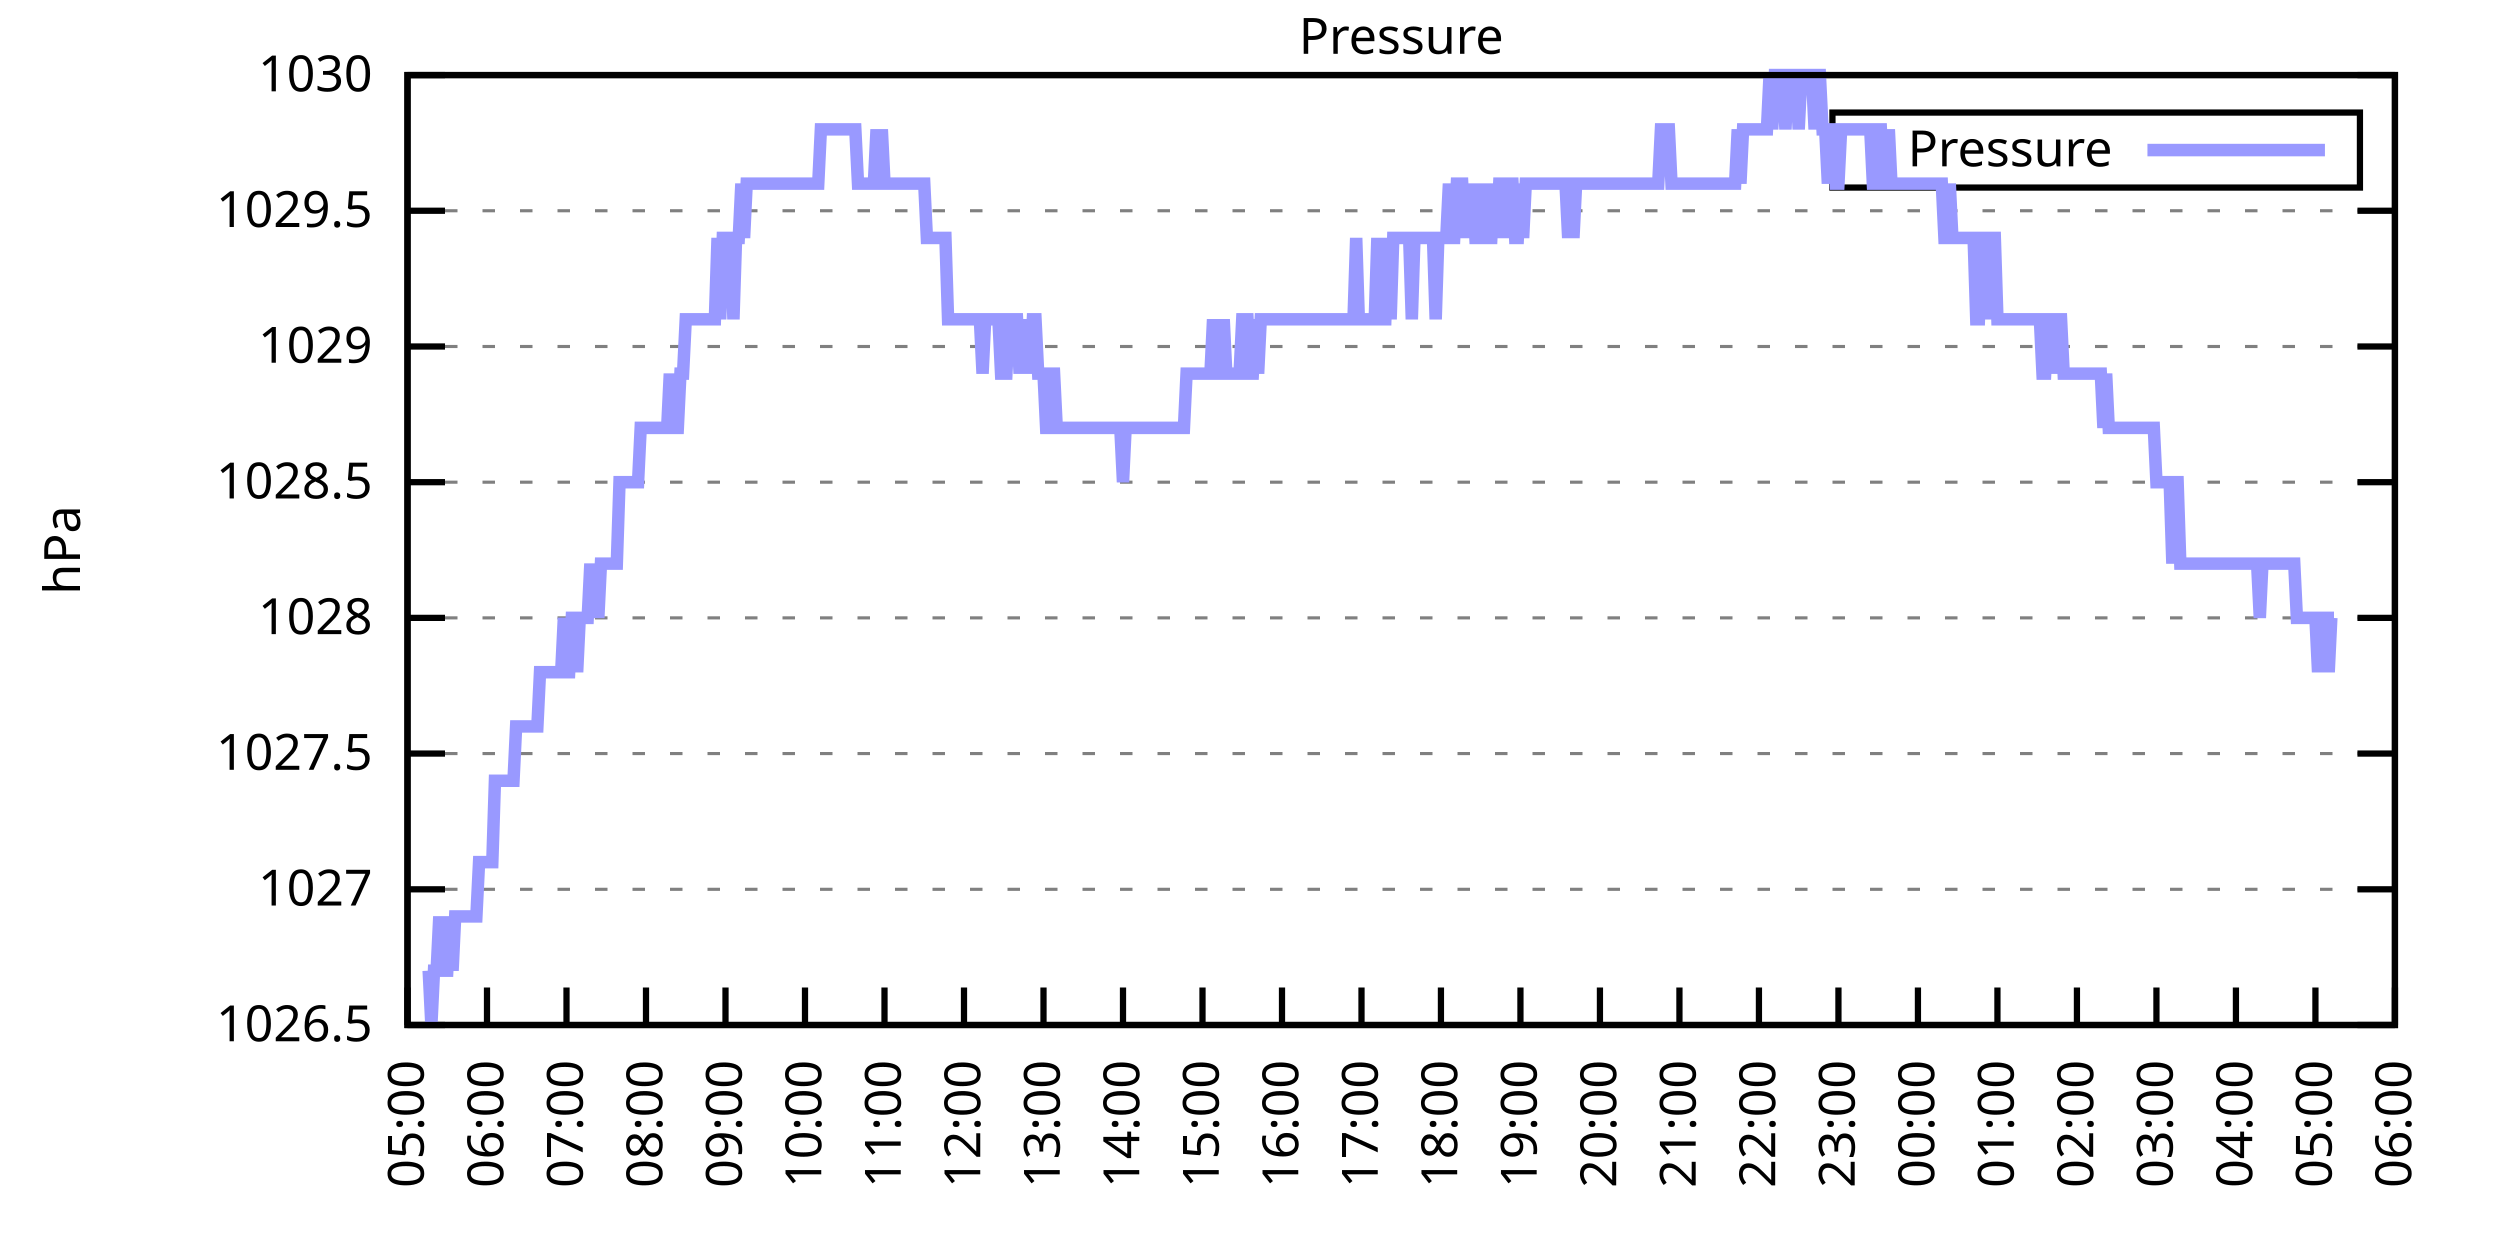
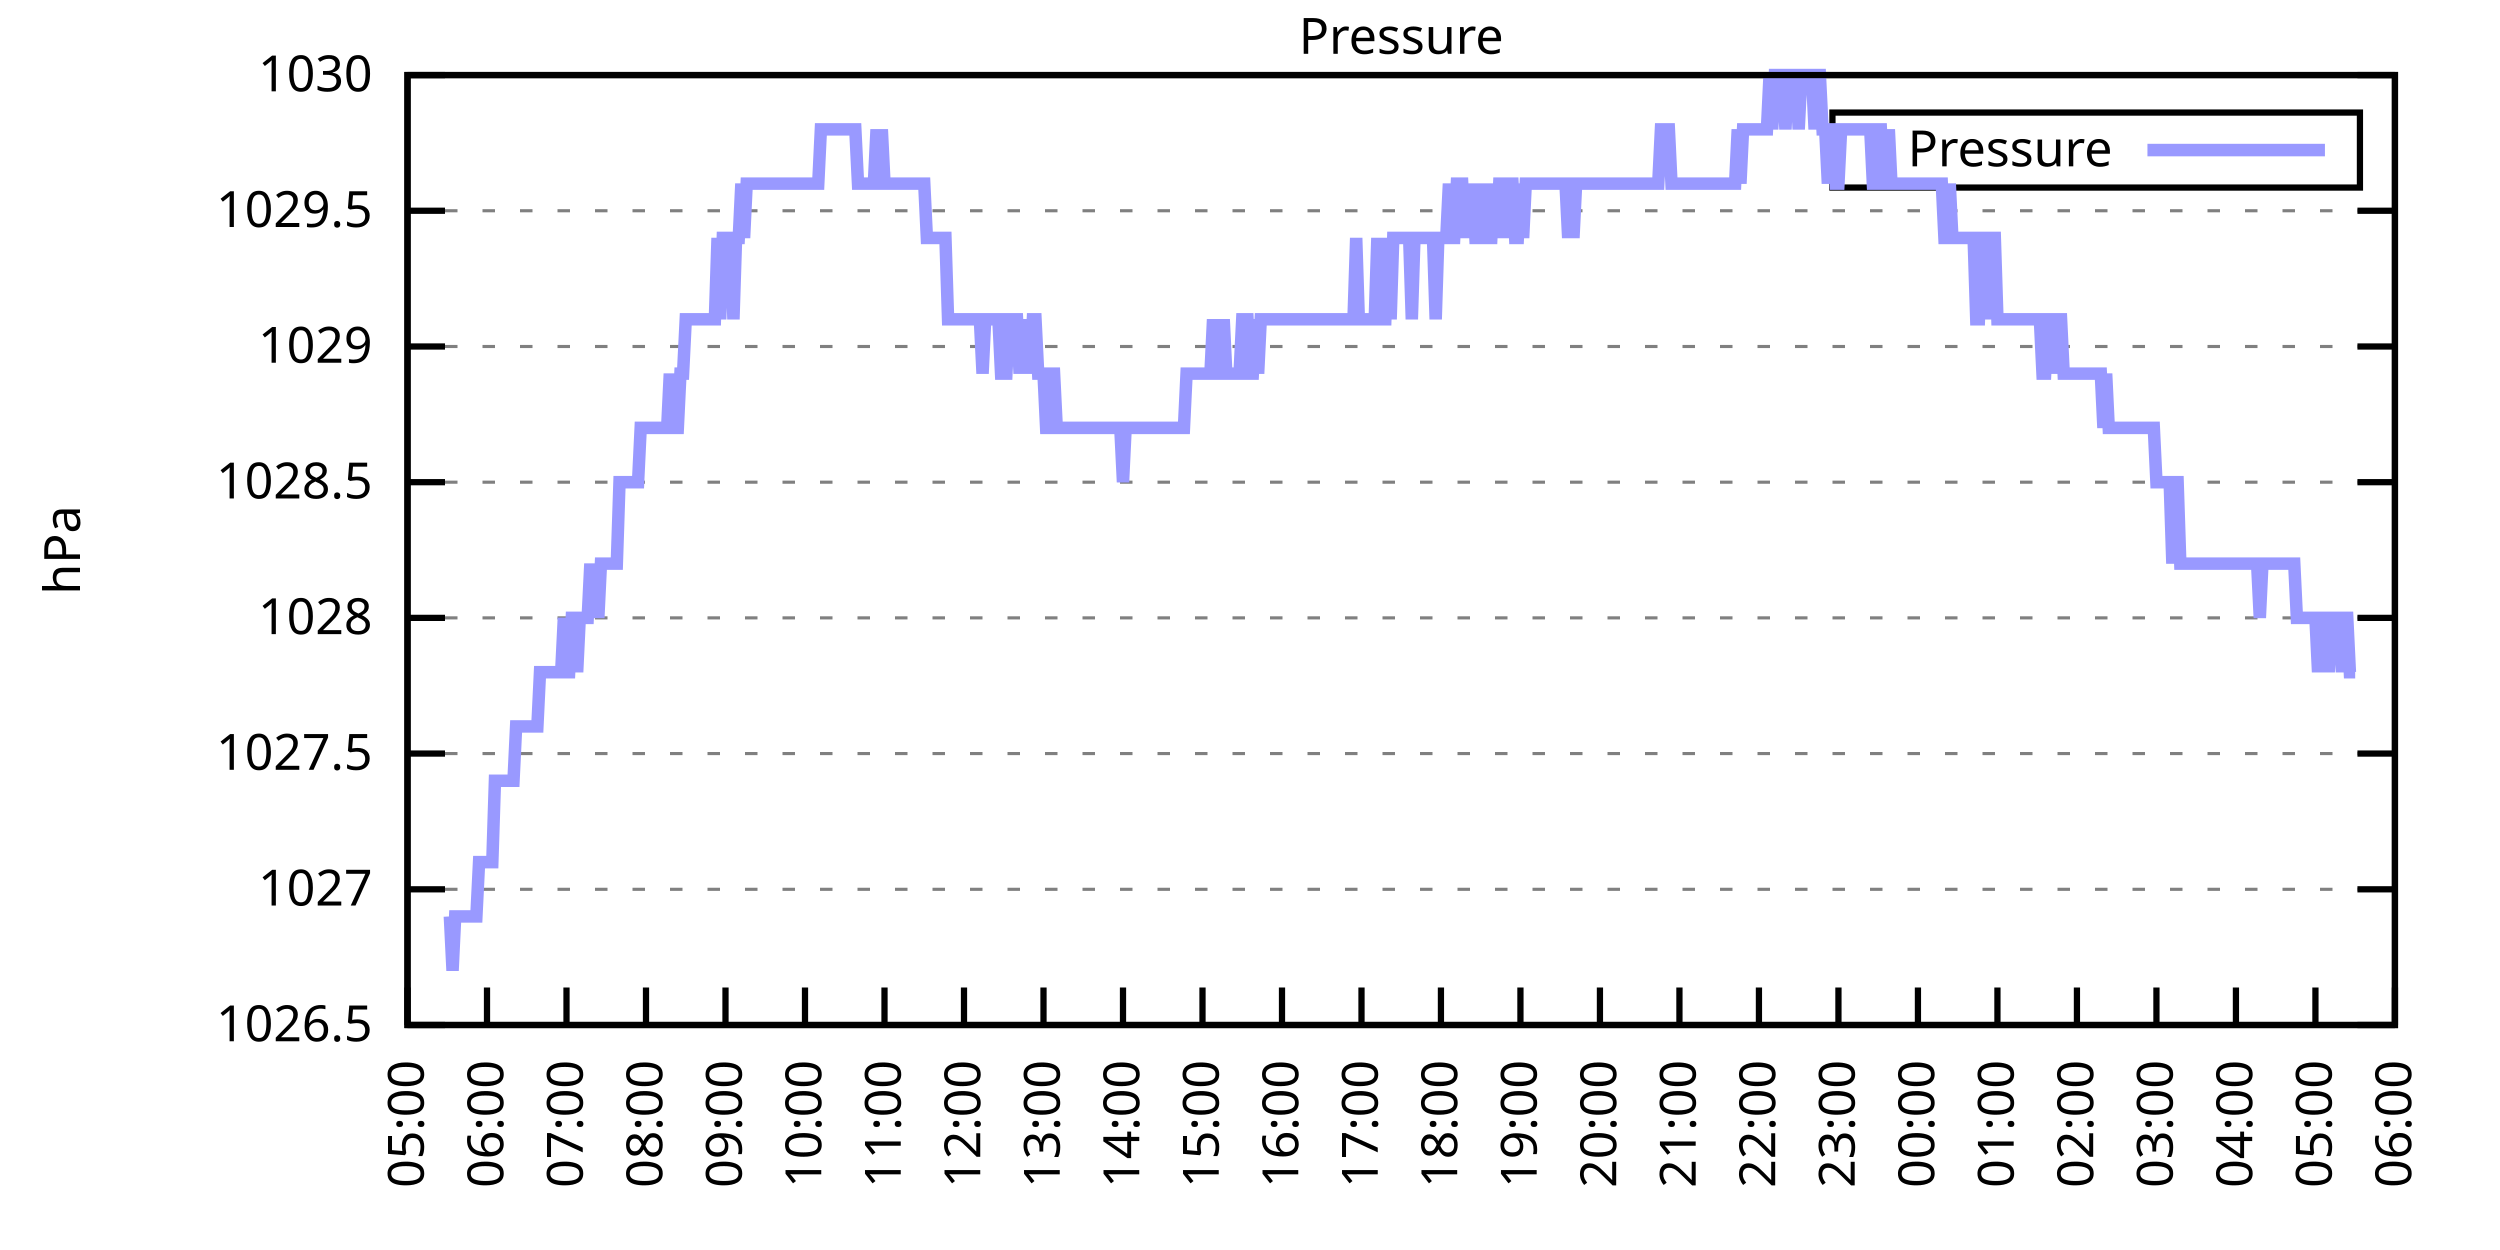
<svg xmlns="http://www.w3.org/2000/svg" xmlns:xlink="http://www.w3.org/1999/xlink" width="400" height="200" viewBox="0 0 400 200">
  <g id="gnuplot_canvas">
    <rect x="0" y="0" width="400" height="200" fill="none" />
    <defs>
      <circle id="gpDot" r="0.5" stroke-width="0.5" stroke="currentColor" />
      <path id="gpPt0" stroke-width="0.333" stroke="currentColor" d="M-1,0 h2 M0,-1 v2" />
      <path id="gpPt1" stroke-width="0.333" stroke="currentColor" d="M-1,-1 L1,1 M1,-1 L-1,1" />
      <path id="gpPt2" stroke-width="0.333" stroke="currentColor" d="M-1,0 L1,0 M0,-1 L0,1 M-1,-1 L1,1 M-1,1 L1,-1" />
      <rect id="gpPt3" stroke-width="0.333" stroke="currentColor" x="-1" y="-1" width="2" height="2" />
      <rect id="gpPt4" stroke-width="0.333" stroke="currentColor" fill="currentColor" x="-1" y="-1" width="2" height="2" />
      <circle id="gpPt5" stroke-width="0.333" stroke="currentColor" cx="0" cy="0" r="1" />
      <use xlink:href="#gpPt5" id="gpPt6" fill="currentColor" stroke="none" />
      <path id="gpPt7" stroke-width="0.333" stroke="currentColor" d="M0,-1.33 L-1.33,0.67 L1.33,0.67 z" />
      <use xlink:href="#gpPt7" id="gpPt8" fill="currentColor" stroke="none" />
      <use xlink:href="#gpPt7" id="gpPt9" stroke="currentColor" transform="rotate(180)" />
      <use xlink:href="#gpPt9" id="gpPt10" fill="currentColor" stroke="none" />
      <use xlink:href="#gpPt3" id="gpPt11" stroke="currentColor" transform="rotate(45)" />
      <use xlink:href="#gpPt11" id="gpPt12" fill="currentColor" stroke="none" />
      <path id="gpPt13" stroke-width="0.333" stroke="currentColor" d="M0,1.330 L1.265,0.411 L0.782,-1.067 L-0.782,-1.076 L-1.265,0.411 z" />
      <use xlink:href="#gpPt13" id="gpPt14" fill="currentColor" stroke="none" />
      <filter id="textbox" filterUnits="objectBoundingBox" x="0" y="0" height="1" width="1">
        <feFlood flood-color="white" flood-opacity="1" result="bgnd" />
        <feComposite in="SourceGraphic" in2="bgnd" operator="atop" />
      </filter>
      <filter id="greybox" filterUnits="objectBoundingBox" x="0" y="0" height="1" width="1">
        <feFlood flood-color="lightgrey" flood-opacity="1" result="grey" />
        <feComposite in="SourceGraphic" in2="grey" operator="atop" />
      </filter>
    </defs>
    <g fill="none" color="white" stroke="currentColor" stroke-width="1.00" stroke-linecap="butt" stroke-linejoin="miter">
</g>
    <g fill="none" color="black" stroke="currentColor" stroke-width="1.00" stroke-linecap="butt" stroke-linejoin="miter">
      <g stroke="none" shape-rendering="crispEdges">
        <polygon fill="rgb(255, 255, 255)" points="65.20,164.00 383.18,164.00 383.18,12.02 65.20,12.02 " />
      </g>
    </g>
    <g fill="none" color="black" stroke="currentColor" stroke-width="1.00" stroke-linecap="butt" stroke-linejoin="miter">
</g>
    <g fill="none" color="black" stroke="black" stroke-width="0.50" stroke-linecap="butt" stroke-linejoin="miter">
</g>
    <g fill="none" color="gray" stroke="currentColor" stroke-width="0.50" stroke-linecap="butt" stroke-linejoin="miter">
      <path stroke="gray" stroke-dasharray="2,4" class="gridline" d="M65.20,164.00 L383.19,164.00  " />
    </g>
    <g fill="none" color="gray" stroke="gray" stroke-width="1.00" stroke-linecap="butt" stroke-linejoin="miter">
</g>
    <g fill="none" color="black" stroke="currentColor" stroke-width="1.00" stroke-linecap="butt" stroke-linejoin="miter">
      <path stroke="black" d="M65.20,164.00 L71.20,164.00 M383.19,164.00 L377.19,164.00  " />
      <g transform="translate(59.60,166.60)" stroke="none" fill="black" font-family="Sans" font-size="8.00" text-anchor="end">
        <text>
          <tspan font-family="Sans"> 1026.5</tspan>
        </text>
      </g>
    </g>
    <g fill="none" color="black" stroke="currentColor" stroke-width="1.00" stroke-linecap="butt" stroke-linejoin="miter">
</g>
    <g fill="none" color="black" stroke="black" stroke-width="0.50" stroke-linecap="butt" stroke-linejoin="miter">
</g>
    <g fill="none" color="gray" stroke="currentColor" stroke-width="0.50" stroke-linecap="butt" stroke-linejoin="miter">
      <path stroke="gray" stroke-dasharray="2,4" class="gridline" d="M65.20,142.29 L383.19,142.29  " />
    </g>
    <g fill="none" color="gray" stroke="gray" stroke-width="1.00" stroke-linecap="butt" stroke-linejoin="miter">
</g>
    <g fill="none" color="black" stroke="currentColor" stroke-width="1.00" stroke-linecap="butt" stroke-linejoin="miter">
      <path stroke="black" d="M65.20,142.29 L71.20,142.29 M383.19,142.29 L377.19,142.29  " />
      <g transform="translate(59.60,144.89)" stroke="none" fill="black" font-family="Sans" font-size="8.00" text-anchor="end">
        <text>
          <tspan font-family="Sans"> 1027</tspan>
        </text>
      </g>
    </g>
    <g fill="none" color="black" stroke="currentColor" stroke-width="1.00" stroke-linecap="butt" stroke-linejoin="miter">
</g>
    <g fill="none" color="black" stroke="black" stroke-width="0.50" stroke-linecap="butt" stroke-linejoin="miter">
</g>
    <g fill="none" color="gray" stroke="currentColor" stroke-width="0.50" stroke-linecap="butt" stroke-linejoin="miter">
      <path stroke="gray" stroke-dasharray="2,4" class="gridline" d="M65.20,120.57 L383.19,120.57  " />
    </g>
    <g fill="none" color="gray" stroke="gray" stroke-width="1.00" stroke-linecap="butt" stroke-linejoin="miter">
</g>
    <g fill="none" color="black" stroke="currentColor" stroke-width="1.00" stroke-linecap="butt" stroke-linejoin="miter">
      <path stroke="black" d="M65.20,120.57 L71.20,120.57 M383.19,120.57 L377.19,120.57  " />
      <g transform="translate(59.60,123.17)" stroke="none" fill="black" font-family="Sans" font-size="8.00" text-anchor="end">
        <text>
          <tspan font-family="Sans"> 1027.5</tspan>
        </text>
      </g>
    </g>
    <g fill="none" color="black" stroke="currentColor" stroke-width="1.00" stroke-linecap="butt" stroke-linejoin="miter">
</g>
    <g fill="none" color="black" stroke="black" stroke-width="0.50" stroke-linecap="butt" stroke-linejoin="miter">
</g>
    <g fill="none" color="gray" stroke="currentColor" stroke-width="0.50" stroke-linecap="butt" stroke-linejoin="miter">
      <path stroke="gray" stroke-dasharray="2,4" class="gridline" d="M65.20,98.86 L383.19,98.86  " />
    </g>
    <g fill="none" color="gray" stroke="gray" stroke-width="1.00" stroke-linecap="butt" stroke-linejoin="miter">
</g>
    <g fill="none" color="black" stroke="currentColor" stroke-width="1.00" stroke-linecap="butt" stroke-linejoin="miter">
      <path stroke="black" d="M65.20,98.86 L71.20,98.86 M383.19,98.86 L377.19,98.86  " />
      <g transform="translate(59.60,101.46)" stroke="none" fill="black" font-family="Sans" font-size="8.00" text-anchor="end">
        <text>
          <tspan font-family="Sans"> 1028</tspan>
        </text>
      </g>
    </g>
    <g fill="none" color="black" stroke="currentColor" stroke-width="1.00" stroke-linecap="butt" stroke-linejoin="miter">
</g>
    <g fill="none" color="black" stroke="black" stroke-width="0.50" stroke-linecap="butt" stroke-linejoin="miter">
</g>
    <g fill="none" color="gray" stroke="currentColor" stroke-width="0.50" stroke-linecap="butt" stroke-linejoin="miter">
      <path stroke="gray" stroke-dasharray="2,4" class="gridline" d="M65.20,77.15 L383.19,77.15  " />
    </g>
    <g fill="none" color="gray" stroke="gray" stroke-width="1.00" stroke-linecap="butt" stroke-linejoin="miter">
</g>
    <g fill="none" color="black" stroke="currentColor" stroke-width="1.00" stroke-linecap="butt" stroke-linejoin="miter">
      <path stroke="black" d="M65.20,77.15 L71.20,77.15 M383.19,77.15 L377.19,77.15  " />
      <g transform="translate(59.60,79.75)" stroke="none" fill="black" font-family="Sans" font-size="8.00" text-anchor="end">
        <text>
          <tspan font-family="Sans"> 1028.5</tspan>
        </text>
      </g>
    </g>
    <g fill="none" color="black" stroke="currentColor" stroke-width="1.00" stroke-linecap="butt" stroke-linejoin="miter">
</g>
    <g fill="none" color="black" stroke="black" stroke-width="0.50" stroke-linecap="butt" stroke-linejoin="miter">
</g>
    <g fill="none" color="gray" stroke="currentColor" stroke-width="0.50" stroke-linecap="butt" stroke-linejoin="miter">
      <path stroke="gray" stroke-dasharray="2,4" class="gridline" d="M65.20,55.44 L383.19,55.44  " />
    </g>
    <g fill="none" color="gray" stroke="gray" stroke-width="1.00" stroke-linecap="butt" stroke-linejoin="miter">
</g>
    <g fill="none" color="black" stroke="currentColor" stroke-width="1.00" stroke-linecap="butt" stroke-linejoin="miter">
      <path stroke="black" d="M65.20,55.44 L71.20,55.44 M383.19,55.44 L377.19,55.44  " />
      <g transform="translate(59.60,58.04)" stroke="none" fill="black" font-family="Sans" font-size="8.00" text-anchor="end">
        <text>
          <tspan font-family="Sans"> 1029</tspan>
        </text>
      </g>
    </g>
    <g fill="none" color="black" stroke="currentColor" stroke-width="1.00" stroke-linecap="butt" stroke-linejoin="miter">
</g>
    <g fill="none" color="black" stroke="black" stroke-width="0.50" stroke-linecap="butt" stroke-linejoin="miter">
</g>
    <g fill="none" color="gray" stroke="currentColor" stroke-width="0.50" stroke-linecap="butt" stroke-linejoin="miter">
      <path stroke="gray" stroke-dasharray="2,4" class="gridline" d="M65.20,33.72 L383.19,33.72  " />
    </g>
    <g fill="none" color="gray" stroke="gray" stroke-width="1.00" stroke-linecap="butt" stroke-linejoin="miter">
</g>
    <g fill="none" color="black" stroke="currentColor" stroke-width="1.00" stroke-linecap="butt" stroke-linejoin="miter">
      <path stroke="black" d="M65.20,33.72 L71.20,33.72 M383.19,33.72 L377.19,33.72  " />
      <g transform="translate(59.60,36.32)" stroke="none" fill="black" font-family="Sans" font-size="8.00" text-anchor="end">
        <text>
          <tspan font-family="Sans"> 1029.5</tspan>
        </text>
      </g>
    </g>
    <g fill="none" color="black" stroke="currentColor" stroke-width="1.00" stroke-linecap="butt" stroke-linejoin="miter">
</g>
    <g fill="none" color="black" stroke="black" stroke-width="0.50" stroke-linecap="butt" stroke-linejoin="miter">
</g>
    <g fill="none" color="gray" stroke="currentColor" stroke-width="0.50" stroke-linecap="butt" stroke-linejoin="miter">
      <path stroke="gray" stroke-dasharray="2,4" class="gridline" d="M65.20,12.01 L383.19,12.01  " />
    </g>
    <g fill="none" color="gray" stroke="gray" stroke-width="1.00" stroke-linecap="butt" stroke-linejoin="miter">
</g>
    <g fill="none" color="black" stroke="currentColor" stroke-width="1.00" stroke-linecap="butt" stroke-linejoin="miter">
      <path stroke="black" d="M65.20,12.01 L71.20,12.01 M383.19,12.01 L377.19,12.01  " />
      <g transform="translate(59.60,14.61)" stroke="none" fill="black" font-family="Sans" font-size="8.00" text-anchor="end">
        <text>
          <tspan font-family="Sans"> 1030</tspan>
        </text>
      </g>
    </g>
    <g fill="none" color="black" stroke="currentColor" stroke-width="1.00" stroke-linecap="butt" stroke-linejoin="miter">
      <path stroke="black" d="M65.20,164.00 L65.20,158.00  " />
      <g transform="translate(67.80,169.60) rotate(270.00)" stroke="none" fill="black" font-family="Sans" font-size="8.00" text-anchor="end">
        <text>
          <tspan font-family="Sans">05:00</tspan>
        </text>
      </g>
    </g>
    <g fill="none" color="black" stroke="currentColor" stroke-width="1.00" stroke-linecap="butt" stroke-linejoin="miter">
      <path stroke="black" d="M77.92,164.00 L77.92,158.00  " />
      <g transform="translate(80.52,169.60) rotate(270.00)" stroke="none" fill="black" font-family="Sans" font-size="8.00" text-anchor="end">
        <text>
          <tspan font-family="Sans">06:00</tspan>
        </text>
      </g>
    </g>
    <g fill="none" color="black" stroke="currentColor" stroke-width="1.00" stroke-linecap="butt" stroke-linejoin="miter">
      <path stroke="black" d="M90.64,164.00 L90.64,158.00  " />
      <g transform="translate(93.24,169.60) rotate(270.00)" stroke="none" fill="black" font-family="Sans" font-size="8.00" text-anchor="end">
        <text>
          <tspan font-family="Sans">07:00</tspan>
        </text>
      </g>
    </g>
    <g fill="none" color="black" stroke="currentColor" stroke-width="1.00" stroke-linecap="butt" stroke-linejoin="miter">
      <path stroke="black" d="M103.36,164.00 L103.36,158.00  " />
      <g transform="translate(105.96,169.60) rotate(270.00)" stroke="none" fill="black" font-family="Sans" font-size="8.00" text-anchor="end">
        <text>
          <tspan font-family="Sans">08:00</tspan>
        </text>
      </g>
    </g>
    <g fill="none" color="black" stroke="currentColor" stroke-width="1.00" stroke-linecap="butt" stroke-linejoin="miter">
      <path stroke="black" d="M116.08,164.00 L116.08,158.00  " />
      <g transform="translate(118.68,169.60) rotate(270.00)" stroke="none" fill="black" font-family="Sans" font-size="8.00" text-anchor="end">
        <text>
          <tspan font-family="Sans">09:00</tspan>
        </text>
      </g>
    </g>
    <g fill="none" color="black" stroke="currentColor" stroke-width="1.00" stroke-linecap="butt" stroke-linejoin="miter">
      <path stroke="black" d="M128.80,164.00 L128.80,158.00  " />
      <g transform="translate(131.40,169.60) rotate(270.00)" stroke="none" fill="black" font-family="Sans" font-size="8.00" text-anchor="end">
        <text>
          <tspan font-family="Sans">10:00</tspan>
        </text>
      </g>
    </g>
    <g fill="none" color="black" stroke="currentColor" stroke-width="1.00" stroke-linecap="butt" stroke-linejoin="miter">
      <path stroke="black" d="M141.52,164.00 L141.52,158.00  " />
      <g transform="translate(144.12,169.60) rotate(270.00)" stroke="none" fill="black" font-family="Sans" font-size="8.00" text-anchor="end">
        <text>
          <tspan font-family="Sans">11:00</tspan>
        </text>
      </g>
    </g>
    <g fill="none" color="black" stroke="currentColor" stroke-width="1.00" stroke-linecap="butt" stroke-linejoin="miter">
      <path stroke="black" d="M154.24,164.00 L154.24,158.00  " />
      <g transform="translate(156.84,169.60) rotate(270.00)" stroke="none" fill="black" font-family="Sans" font-size="8.00" text-anchor="end">
        <text>
          <tspan font-family="Sans">12:00</tspan>
        </text>
      </g>
    </g>
    <g fill="none" color="black" stroke="currentColor" stroke-width="1.00" stroke-linecap="butt" stroke-linejoin="miter">
      <path stroke="black" d="M166.96,164.00 L166.96,158.00  " />
      <g transform="translate(169.56,169.60) rotate(270.00)" stroke="none" fill="black" font-family="Sans" font-size="8.00" text-anchor="end">
        <text>
          <tspan font-family="Sans">13:00</tspan>
        </text>
      </g>
    </g>
    <g fill="none" color="black" stroke="currentColor" stroke-width="1.00" stroke-linecap="butt" stroke-linejoin="miter">
      <path stroke="black" d="M179.68,164.00 L179.68,158.00  " />
      <g transform="translate(182.28,169.60) rotate(270.00)" stroke="none" fill="black" font-family="Sans" font-size="8.00" text-anchor="end">
        <text>
          <tspan font-family="Sans">14:00</tspan>
        </text>
      </g>
    </g>
    <g fill="none" color="black" stroke="currentColor" stroke-width="1.00" stroke-linecap="butt" stroke-linejoin="miter">
      <path stroke="black" d="M192.40,164.00 L192.40,158.00  " />
      <g transform="translate(195.00,169.60) rotate(270.00)" stroke="none" fill="black" font-family="Sans" font-size="8.00" text-anchor="end">
        <text>
          <tspan font-family="Sans">15:00</tspan>
        </text>
      </g>
    </g>
    <g fill="none" color="black" stroke="currentColor" stroke-width="1.00" stroke-linecap="butt" stroke-linejoin="miter">
      <path stroke="black" d="M205.12,164.00 L205.12,158.00  " />
      <g transform="translate(207.72,169.60) rotate(270.00)" stroke="none" fill="black" font-family="Sans" font-size="8.00" text-anchor="end">
        <text>
          <tspan font-family="Sans">16:00</tspan>
        </text>
      </g>
    </g>
    <g fill="none" color="black" stroke="currentColor" stroke-width="1.00" stroke-linecap="butt" stroke-linejoin="miter">
      <path stroke="black" d="M217.84,164.00 L217.84,158.00  " />
      <g transform="translate(220.44,169.60) rotate(270.00)" stroke="none" fill="black" font-family="Sans" font-size="8.00" text-anchor="end">
        <text>
          <tspan font-family="Sans">17:00</tspan>
        </text>
      </g>
    </g>
    <g fill="none" color="black" stroke="currentColor" stroke-width="1.00" stroke-linecap="butt" stroke-linejoin="miter">
      <path stroke="black" d="M230.55,164.00 L230.55,158.00  " />
      <g transform="translate(233.15,169.60) rotate(270.00)" stroke="none" fill="black" font-family="Sans" font-size="8.00" text-anchor="end">
        <text>
          <tspan font-family="Sans">18:00</tspan>
        </text>
      </g>
    </g>
    <g fill="none" color="black" stroke="currentColor" stroke-width="1.00" stroke-linecap="butt" stroke-linejoin="miter">
      <path stroke="black" d="M243.27,164.00 L243.27,158.00  " />
      <g transform="translate(245.87,169.60) rotate(270.00)" stroke="none" fill="black" font-family="Sans" font-size="8.00" text-anchor="end">
        <text>
          <tspan font-family="Sans">19:00</tspan>
        </text>
      </g>
    </g>
    <g fill="none" color="black" stroke="currentColor" stroke-width="1.00" stroke-linecap="butt" stroke-linejoin="miter">
      <path stroke="black" d="M255.99,164.00 L255.99,158.00  " />
      <g transform="translate(258.59,169.60) rotate(270.00)" stroke="none" fill="black" font-family="Sans" font-size="8.00" text-anchor="end">
        <text>
          <tspan font-family="Sans">20:00</tspan>
        </text>
      </g>
    </g>
    <g fill="none" color="black" stroke="currentColor" stroke-width="1.00" stroke-linecap="butt" stroke-linejoin="miter">
      <path stroke="black" d="M268.71,164.00 L268.71,158.00  " />
      <g transform="translate(271.31,169.60) rotate(270.00)" stroke="none" fill="black" font-family="Sans" font-size="8.00" text-anchor="end">
        <text>
          <tspan font-family="Sans">21:00</tspan>
        </text>
      </g>
    </g>
    <g fill="none" color="black" stroke="currentColor" stroke-width="1.00" stroke-linecap="butt" stroke-linejoin="miter">
      <path stroke="black" d="M281.43,164.00 L281.43,158.00  " />
      <g transform="translate(284.03,169.60) rotate(270.00)" stroke="none" fill="black" font-family="Sans" font-size="8.00" text-anchor="end">
        <text>
          <tspan font-family="Sans">22:00</tspan>
        </text>
      </g>
    </g>
    <g fill="none" color="black" stroke="currentColor" stroke-width="1.00" stroke-linecap="butt" stroke-linejoin="miter">
      <path stroke="black" d="M294.15,164.00 L294.15,158.00  " />
      <g transform="translate(296.75,169.60) rotate(270.00)" stroke="none" fill="black" font-family="Sans" font-size="8.00" text-anchor="end">
        <text>
          <tspan font-family="Sans">23:00</tspan>
        </text>
      </g>
    </g>
    <g fill="none" color="black" stroke="currentColor" stroke-width="1.00" stroke-linecap="butt" stroke-linejoin="miter">
      <path stroke="black" d="M306.87,164.00 L306.87,158.00  " />
      <g transform="translate(309.47,169.60) rotate(270.00)" stroke="none" fill="black" font-family="Sans" font-size="8.00" text-anchor="end">
        <text>
          <tspan font-family="Sans">00:00</tspan>
        </text>
      </g>
    </g>
    <g fill="none" color="black" stroke="currentColor" stroke-width="1.00" stroke-linecap="butt" stroke-linejoin="miter">
      <path stroke="black" d="M319.59,164.00 L319.59,158.00  " />
      <g transform="translate(322.19,169.60) rotate(270.00)" stroke="none" fill="black" font-family="Sans" font-size="8.00" text-anchor="end">
        <text>
          <tspan font-family="Sans">01:00</tspan>
        </text>
      </g>
    </g>
    <g fill="none" color="black" stroke="currentColor" stroke-width="1.00" stroke-linecap="butt" stroke-linejoin="miter">
      <path stroke="black" d="M332.31,164.00 L332.31,158.00  " />
      <g transform="translate(334.91,169.60) rotate(270.00)" stroke="none" fill="black" font-family="Sans" font-size="8.00" text-anchor="end">
        <text>
          <tspan font-family="Sans">02:00</tspan>
        </text>
      </g>
    </g>
    <g fill="none" color="black" stroke="currentColor" stroke-width="1.00" stroke-linecap="butt" stroke-linejoin="miter">
      <path stroke="black" d="M345.03,164.00 L345.03,158.00  " />
      <g transform="translate(347.63,169.60) rotate(270.00)" stroke="none" fill="black" font-family="Sans" font-size="8.00" text-anchor="end">
        <text>
          <tspan font-family="Sans">03:00</tspan>
        </text>
      </g>
    </g>
    <g fill="none" color="black" stroke="currentColor" stroke-width="1.00" stroke-linecap="butt" stroke-linejoin="miter">
      <path stroke="black" d="M357.75,164.00 L357.75,158.00  " />
      <g transform="translate(360.35,169.60) rotate(270.00)" stroke="none" fill="black" font-family="Sans" font-size="8.00" text-anchor="end">
        <text>
          <tspan font-family="Sans">04:00</tspan>
        </text>
      </g>
    </g>
    <g fill="none" color="black" stroke="currentColor" stroke-width="1.00" stroke-linecap="butt" stroke-linejoin="miter">
      <path stroke="black" d="M370.47,164.00 L370.47,158.00  " />
      <g transform="translate(373.07,169.60) rotate(270.00)" stroke="none" fill="black" font-family="Sans" font-size="8.00" text-anchor="end">
        <text>
          <tspan font-family="Sans">05:00</tspan>
        </text>
      </g>
    </g>
    <g fill="none" color="black" stroke="currentColor" stroke-width="1.00" stroke-linecap="butt" stroke-linejoin="miter">
      <path stroke="black" d="M383.19,164.00 L383.19,158.00  " />
      <g transform="translate(385.79,169.60) rotate(270.00)" stroke="none" fill="black" font-family="Sans" font-size="8.00" text-anchor="end">
        <text>
          <tspan font-family="Sans">06:00</tspan>
        </text>
      </g>
    </g>
    <g fill="none" color="black" stroke="currentColor" stroke-width="1.00" stroke-linecap="butt" stroke-linejoin="miter">
</g>
    <g fill="none" color="black" stroke="currentColor" stroke-width="1.00" stroke-linecap="butt" stroke-linejoin="miter">
      <path stroke="black" d="M65.20,12.01 L65.20,164.00 L383.19,164.00 L383.19,12.01 L65.20,12.01 Z  " />
    </g>
    <g fill="none" color="black" stroke="currentColor" stroke-width="1.00" stroke-linecap="butt" stroke-linejoin="miter">
</g>
    <g fill="none" color="black" stroke="currentColor" stroke-width="1.00" stroke-linecap="butt" stroke-linejoin="miter">
      <path stroke="black" d="M293.19,30.01 L293.19,18.01 L377.59,18.01 L377.59,30.01 L293.19,30.01 Z  " />
    </g>
    <g id="Pressure_plot_1">
      <g fill="none" color="white" stroke="black" stroke-width="2.00" stroke-linecap="butt" stroke-linejoin="miter">
</g>
      <g fill="none" color="black" stroke="currentColor" stroke-width="2.00" stroke-linecap="butt" stroke-linejoin="miter">
        <g transform="translate(337.99,26.61)" stroke="none" fill="black" font-family="Sans" font-size="8.00" text-anchor="end">
          <text>
            <tspan font-family="Sans">Pressure</tspan>
          </text>
        </g>
      </g>
      <g fill="none" color="black" stroke="currentColor" stroke-width="2.00" stroke-linecap="butt" stroke-linejoin="miter">
-         <path stroke="rgb(153, 153, 255)" d="M343.59,24.01 L371.99,24.01 M68.59,155.31 L69.02,164.00 L69.44,155.31 L69.86,155.31 L70.29,146.63 L70.71,155.31   L71.14,155.31 L71.56,155.31 L71.98,146.63 L72.41,155.31 L72.83,146.63 L73.26,146.63 L73.68,146.63 L74.10,146.63   L74.53,146.63 L74.95,146.63 L75.38,146.63 L75.80,146.63 L76.22,146.63 L76.65,137.94 L77.07,137.94 L77.50,137.94   L77.92,137.94 L78.34,137.94 L78.77,137.94 L79.19,124.92 L79.62,124.92 L80.04,124.92 L80.46,124.92 L80.89,124.92   L81.31,124.92 L81.74,124.92 L82.16,124.92 L82.58,116.23 L83.01,116.23 L83.43,116.23 L83.86,116.23 L84.28,116.23   L84.70,116.23 L85.13,116.23 L85.55,116.23 L85.98,116.23 L86.40,107.55 L86.82,107.55 L87.25,107.55 L87.67,107.55   L88.10,107.55 L88.52,107.55 L88.94,107.55 L89.37,107.55 L89.79,107.55 L90.22,98.86 L90.64,107.55 L91.06,107.55   L91.49,98.86 L91.91,98.86 L92.34,107.55 L92.76,98.86 L93.18,98.86 L93.61,98.86 L94.03,98.86 L94.46,90.18   L94.88,98.86 L95.30,90.18 L95.73,98.86 L96.15,90.18 L96.58,90.18 L97.00,90.18 L97.42,90.18 L97.85,90.18   L98.27,90.18 L98.69,90.18 L99.12,77.15 L99.54,77.15 L99.97,77.15 L100.39,77.15 L100.81,77.15 L101.24,77.15   L101.66,77.15 L102.09,77.15 L102.51,68.46 L102.93,68.46 L103.36,68.46 L103.78,68.46 L104.21,68.46 L104.63,68.46   L105.05,68.46 L105.48,68.46 L105.90,68.46 L106.33,68.46 L106.75,68.46 L107.17,59.78 L107.60,68.46 L108.02,68.46   L108.45,68.46 L108.87,59.78 L109.29,59.78 L109.72,51.09 L110.14,51.09 L110.57,51.09 L110.99,51.09 L111.41,51.09   L111.84,51.09 L112.26,51.09 L112.69,51.09 L113.11,51.09 L113.53,51.09 L113.96,51.09 L114.38,51.09 L114.81,38.07   L115.23,51.09 L115.65,38.07 L116.08,38.07 L116.50,38.07 L116.93,38.07 L117.35,51.09 L117.77,38.07 L118.20,38.07   L118.62,29.38 L119.05,38.07 L119.47,29.38 L119.89,29.38 L120.32,29.38 L120.74,29.38 L121.17,29.38 L121.59,29.38   L122.01,29.38 L122.44,29.38 L122.86,29.38 L123.29,29.38 L123.71,29.38 L124.13,29.38 L124.56,29.38 L124.98,29.38   L125.41,29.38 L125.83,29.38 L126.25,29.38 L126.68,29.38 L127.10,29.38 L127.53,29.38 L127.95,29.38 L128.37,29.38   L128.80,29.38 L129.22,29.38 L129.65,29.38 L130.07,29.38 L130.49,29.38 L130.92,29.38 L131.34,20.70 L131.77,20.70   L132.19,20.70 L132.61,20.70 L133.04,20.70 L133.46,20.70 L133.89,20.70 L134.31,20.70 L134.73,20.70 L135.16,20.70   L135.58,20.70 L136.01,20.70 L136.43,20.70 L136.85,20.70 L137.28,29.38 L137.70,29.38 L138.13,29.38 L138.55,29.38   L138.97,29.38 L139.40,29.38 L139.82,29.38 L140.25,20.70 L140.67,29.38 L141.09,20.70 L141.52,29.38 L141.94,29.38   L142.37,29.38 L142.79,29.38 L143.21,29.38 L143.64,29.38 L144.06,29.38 L144.49,29.38 L144.91,29.38 L145.33,29.38   L145.76,29.38 L146.18,29.38 L146.61,29.38 L147.03,29.38 L147.45,29.38 L147.88,29.38 L148.30,38.07 L148.73,38.07   L149.15,38.07 L149.57,38.07 L150.00,38.07 L150.42,38.07 L150.85,38.07 L151.27,38.07 L151.69,51.09 L152.12,51.09   L152.54,51.09 L152.97,51.09 L153.39,51.09 L153.81,51.09 L154.24,51.09 L154.66,51.09 L155.09,51.09 L155.51,51.09   L155.93,51.09 L156.36,51.09 L156.78,51.09 L157.21,59.78 L157.63,51.09 L158.05,51.09 L158.48,51.09 L158.90,51.09   L159.33,51.09 L159.75,51.09 L160.17,59.78 L160.60,59.78 L161.02,59.78 L161.44,51.09 L161.87,51.09 L162.29,51.09   L162.72,51.09 L163.14,59.78 L163.56,51.09 L163.99,59.78 L164.41,51.09 L164.84,59.78 L165.26,51.09 L165.68,51.09   L166.11,59.78 L166.53,59.78 L166.96,59.78 L167.38,68.46 L167.80,68.46 L168.23,59.78 L168.65,59.78 L169.08,68.46   L169.50,68.46 L169.92,68.46 L170.35,68.46 L170.77,68.46 L171.20,68.46 L171.62,68.46 L172.04,68.46 L172.47,68.46   L172.89,68.46 L173.32,68.46 L173.74,68.46 L174.16,68.46 L174.59,68.46 L175.01,68.46 L175.44,68.46 L175.86,68.46   L176.28,68.46 L176.71,68.46 L177.13,68.46 L177.56,68.46 L177.98,68.46 L178.40,68.46 L178.83,68.46 L179.25,68.46   L179.68,77.15 L180.10,68.46 L180.52,68.46 L180.95,68.46 L181.37,68.46 L181.80,68.46 L182.22,68.46 L182.64,68.46   L183.07,68.46 L183.49,68.46 L183.92,68.46 L184.34,68.46 L184.76,68.46 L185.19,68.46 L185.61,68.46 L186.04,68.46   L186.46,68.46 L186.88,68.46 L187.31,68.46 L187.73,68.46 L188.16,68.46 L188.58,68.46 L189.00,68.46 L189.43,68.46   L189.85,59.78 L190.28,59.78 L190.70,59.78 L191.12,59.78 L191.55,59.78 L191.97,59.78 L192.40,59.78 L192.82,59.78   L193.24,59.78 L193.67,59.78 L194.09,51.09 L194.52,59.78 L194.94,59.78 L195.36,59.78 L195.79,51.09 L196.21,59.78   L196.64,59.78 L197.06,59.78 L197.48,59.78 L197.91,59.78 L198.33,59.78 L198.76,51.09 L199.18,51.09 L199.60,51.09   L200.03,59.78 L200.45,59.78 L200.88,51.09 L201.30,59.78 L201.72,51.09 L202.15,51.09 L202.57,51.09 L203.00,51.09   L203.42,51.09 L203.84,51.09 L204.27,51.09 L204.69,51.09 L205.12,51.09 L205.54,51.09 L205.96,51.09 L206.39,51.09   L206.81,51.09 L207.24,51.09 L207.66,51.09 L208.08,51.09 L208.51,51.09 L208.93,51.09 L209.36,51.09 L209.78,51.09   L210.20,51.09 L210.63,51.09 L211.05,51.09 L211.48,51.09 L211.90,51.09 L212.32,51.09 L212.75,51.09 L213.17,51.09   L213.60,51.09 L214.02,51.09 L214.44,51.09 L214.87,51.09 L215.29,51.09 L215.72,51.09 L216.14,51.09 L216.56,51.09   L216.99,38.07 L217.41,51.09 L217.84,51.09 L218.26,51.09 L218.68,51.09 L219.11,51.09 L219.53,51.09 L219.96,51.09   L220.38,38.07 L220.80,51.09 L221.23,51.09 L221.65,51.09 L222.08,38.07 L222.50,51.09 L222.92,38.07 L223.35,38.07   L223.77,38.07 L224.20,38.07 L224.62,38.07 L225.04,38.07 L225.47,38.07 L225.89,51.09 L226.31,38.07 L226.74,38.07   L227.16,38.07 L227.59,38.07 L228.01,38.07 L228.43,38.07 L228.86,38.07 L229.28,38.07 L229.71,51.09 L230.13,38.07   L230.55,38.07 L230.98,38.07 L231.40,38.07 L231.83,29.38 L232.25,38.07 L232.67,38.07 L233.10,29.38 L233.52,29.38   L233.95,29.38 L234.37,38.07 L234.79,29.38 L235.22,38.07 L235.64,29.38 L236.07,38.07 L236.49,38.07 L236.91,29.38   L237.34,38.07 L237.76,29.38 L238.19,38.07 L238.61,38.07 L239.03,29.38 L239.46,38.07 L239.88,29.38 L240.31,29.38   L240.73,38.07 L241.15,29.38 L241.58,29.38 L242.00,29.38 L242.43,38.07 L242.85,38.07 L243.27,29.38 L243.70,38.07   L244.12,29.38 L244.55,29.38 L244.97,29.38 L245.39,29.38 L245.82,29.38 L246.24,29.38 L246.67,29.38 L247.09,29.38   L247.51,29.38 L247.94,29.38 L248.36,29.38 L248.79,29.38 L249.21,29.38 L249.63,29.38 L250.06,29.38 L250.48,29.38   L250.91,38.07 L251.33,29.38 L251.75,38.07 L252.18,29.38 L252.60,29.38 L253.03,29.38 L253.45,29.38 L253.87,29.38   L254.30,29.38 L254.72,29.38 L255.15,29.38 L255.57,29.38 L255.99,29.38 L256.42,29.38 L256.84,29.38 L257.27,29.38   L257.69,29.38 L258.11,29.38 L258.54,29.38 L258.96,29.38 L259.39,29.38 L259.81,29.38 L260.23,29.38 L260.66,29.38   L261.08,29.38 L261.51,29.38 L261.93,29.38 L262.35,29.38 L262.78,29.38 L263.20,29.38 L263.63,29.38 L264.05,29.38   L264.47,29.38 L264.90,29.38 L265.32,29.38 L265.75,20.70 L266.17,20.70 L266.59,20.70 L267.02,20.70 L267.44,29.38   L267.87,29.38 L268.29,29.38 L268.71,29.38 L269.14,29.38 L269.56,29.38 L269.99,29.38 L270.41,29.38 L270.83,29.38   L271.26,29.38 L271.68,29.38 L272.11,29.38 L272.53,29.38 L272.95,29.38 L273.38,29.38 L273.80,29.38 L274.23,29.38   L274.65,29.38 L275.07,29.38 L275.50,29.38 L275.92,29.38 L276.35,29.38 L276.77,29.38 L277.19,29.38 L277.62,29.38   L278.04,20.70 L278.47,29.38 L278.89,20.70 L279.31,20.70 L279.74,20.70 L280.16,20.70 L280.59,20.70 L281.01,20.70   L281.43,20.70 L281.86,20.70 L282.28,20.70 L282.71,20.70 L283.13,12.01 L283.55,20.70 L283.98,12.01 L284.40,12.01   L284.83,12.01 L285.25,12.01 L285.67,20.70 L286.10,12.01 L286.52,12.01 L286.95,12.01 L287.37,12.01 L287.79,20.70   L288.22,12.01 L288.64,12.01 L289.06,12.01 L289.49,12.01 L289.91,12.01 L290.34,20.70 L290.76,12.01 L291.18,12.01   L291.61,20.70 L292.03,20.70 L292.46,29.38 L292.88,20.70 L293.30,20.70 L293.73,29.38 L294.15,29.38 L294.58,20.70   L295.00,20.70 L295.42,20.70 L295.85,20.70 L296.27,20.70 L296.70,20.70 L297.12,20.70 L297.54,20.70 L297.97,20.70   L298.39,20.70 L298.82,20.70 L299.24,20.70 L299.66,29.38 L300.09,29.38 L300.51,20.70 L300.94,20.70 L301.36,29.38   L301.78,29.38 L302.21,20.70 L302.63,29.38 L303.06,29.38 L303.48,29.38 L303.90,29.38 L304.33,29.38 L304.75,29.38   L305.18,29.38 L305.60,29.38 L306.02,29.38 L306.45,29.38 L306.87,29.38 L307.30,29.38 L307.72,29.38 L308.14,29.38   L308.57,29.38 L308.99,29.38 L309.42,29.38 L309.84,29.38 L310.26,29.38 L310.69,29.38 L311.11,38.07 L311.54,38.07   L311.96,29.38 L312.38,38.07 L312.81,38.07 L313.23,38.07 L313.66,38.07 L314.08,38.07 L314.50,38.07 L314.93,38.07   L315.35,38.07 L315.78,38.07 L316.20,51.09 L316.62,51.09 L317.05,38.07 L317.47,38.07 L317.90,38.07 L318.32,51.09   L318.74,38.07 L319.17,38.07 L319.59,51.09 L320.02,51.09 L320.44,51.09 L320.86,51.09 L321.29,51.09 L321.71,51.09   L322.14,51.09 L322.56,51.09 L322.98,51.09 L323.41,51.09 L323.83,51.09 L324.26,51.09 L324.68,51.09 L325.10,51.09   L325.53,51.09 L325.95,51.09 L326.38,51.09 L326.80,59.78 L327.22,59.78 L327.65,51.09 L328.07,51.09 L328.50,51.09   L328.92,59.78 L329.34,51.09 L329.77,51.09 L330.19,59.78 L330.62,59.78 L331.04,59.78 L331.46,59.78 L331.89,59.78   L332.31,59.78 L332.74,59.78 L333.16,59.78 L333.58,59.78 L334.01,59.78 L334.43,59.78 L334.86,59.78 L335.28,59.78   L335.70,59.78 L336.13,59.78 L336.55,68.46 L336.98,59.78 L337.40,68.46 L337.82,68.46 L338.25,68.46 L338.67,68.46   L339.10,68.46 L339.52,68.46 L339.94,68.46 L340.37,68.46 L340.79,68.46 L341.22,68.46 L341.64,68.46 L342.06,68.46   L342.49,68.46 L342.91,68.46 L343.34,68.46 L343.76,68.46 L344.18,68.46 L344.61,68.46 L345.03,77.15 L345.46,77.15   L345.88,77.15 L346.30,77.15 L346.73,77.15 L347.15,77.15 L347.58,90.18 L348.00,77.15 L348.42,77.15 L348.85,90.18   L349.27,90.18 L349.70,90.18 L350.12,90.18 L350.54,90.18 L350.97,90.18 L351.39,90.18 L351.81,90.18 L352.24,90.18   L352.66,90.18 L353.09,90.18 L353.51,90.18 L353.93,90.18 L354.36,90.18 L354.78,90.18 L355.21,90.18 L355.63,90.18   L356.05,90.18 L356.48,90.18 L356.90,90.18 L357.33,90.18 L357.75,90.18 L358.17,90.18 L358.60,90.18 L359.02,90.18   L359.45,90.18 L359.87,90.18 L360.29,90.18 L360.72,90.18 L361.14,90.18 L361.57,98.86 L361.99,90.18 L362.41,90.18   L362.84,90.18 L363.26,90.18 L363.69,90.18 L364.11,90.18 L364.53,90.18 L364.96,90.18 L365.38,90.18 L365.81,90.18   L366.23,90.18 L366.65,90.18 L367.08,90.18 L367.50,98.86 L367.93,98.86 L368.35,98.86 L368.77,98.86 L369.20,98.86   L369.62,98.86 L370.05,98.86 L370.47,98.86 L370.89,107.55 L371.32,98.86 L371.74,98.86 L372.17,98.86 L372.59,107.55   L373.01,98.86 L373.44,98.86  " />
+         <path stroke="rgb(153, 153, 255)" d="M343.59,24.01 L371.99,24.01 M71.98,146.63 L72.41,155.31 L72.83,146.63 L73.26,146.63 L73.68,146.63 L74.10,146.63   L74.53,146.63 L74.95,146.63 L75.38,146.63 L75.80,146.63 L76.22,146.63 L76.65,137.94 L77.07,137.94 L77.50,137.94   L77.92,137.94 L78.34,137.94 L78.77,137.94 L79.19,124.92 L79.62,124.92 L80.04,124.92 L80.46,124.92 L80.89,124.92   L81.31,124.92 L81.74,124.92 L82.16,124.92 L82.58,116.23 L83.01,116.23 L83.43,116.23 L83.86,116.23 L84.28,116.23   L84.70,116.23 L85.13,116.23 L85.55,116.23 L85.98,116.23 L86.40,107.55 L86.82,107.55 L87.25,107.55 L87.67,107.55   L88.10,107.55 L88.52,107.55 L88.94,107.55 L89.37,107.55 L89.79,107.55 L90.22,98.86 L90.64,107.55 L91.06,107.55   L91.49,98.86 L91.91,98.86 L92.34,107.55 L92.76,98.86 L93.18,98.86 L93.61,98.86 L94.03,98.86 L94.46,90.18   L94.88,98.86 L95.30,90.18 L95.73,98.86 L96.15,90.18 L96.58,90.18 L97.00,90.18 L97.42,90.18 L97.85,90.18   L98.27,90.18 L98.69,90.18 L99.12,77.15 L99.54,77.15 L99.97,77.15 L100.39,77.15 L100.81,77.15 L101.24,77.15   L101.66,77.15 L102.09,77.15 L102.51,68.46 L102.93,68.46 L103.36,68.46 L103.78,68.46 L104.21,68.46 L104.63,68.46   L105.05,68.46 L105.48,68.46 L105.90,68.46 L106.33,68.46 L106.75,68.46 L107.17,59.78 L107.60,68.46 L108.02,68.46   L108.45,68.46 L108.87,59.78 L109.29,59.78 L109.72,51.09 L110.14,51.09 L110.57,51.09 L110.99,51.09 L111.41,51.09   L111.84,51.09 L112.26,51.09 L112.69,51.09 L113.11,51.09 L113.53,51.09 L113.96,51.09 L114.38,51.09 L114.81,38.07   L115.23,51.09 L115.65,38.07 L116.08,38.07 L116.50,38.07 L116.93,38.07 L117.35,51.09 L117.77,38.07 L118.20,38.07   L118.62,29.38 L119.05,38.07 L119.47,29.38 L119.89,29.38 L120.32,29.38 L120.74,29.38 L121.17,29.38 L121.59,29.38   L122.01,29.38 L122.44,29.38 L122.86,29.38 L123.29,29.38 L123.71,29.38 L124.13,29.38 L124.56,29.38 L124.98,29.38   L125.41,29.38 L125.83,29.38 L126.25,29.38 L126.68,29.38 L127.10,29.38 L127.53,29.38 L127.95,29.38 L128.37,29.38   L128.80,29.38 L129.22,29.38 L129.65,29.38 L130.07,29.38 L130.49,29.38 L130.92,29.38 L131.34,20.70 L131.77,20.70   L132.19,20.70 L132.61,20.70 L133.04,20.70 L133.46,20.70 L133.89,20.70 L134.31,20.70 L134.73,20.70 L135.16,20.70   L135.58,20.70 L136.01,20.70 L136.43,20.70 L136.85,20.70 L137.28,29.38 L137.70,29.38 L138.13,29.38 L138.55,29.38   L138.97,29.38 L139.40,29.38 L139.82,29.38 L140.25,20.70 L140.67,29.38 L141.09,20.70 L141.52,29.38 L141.94,29.38   L142.37,29.38 L142.79,29.38 L143.21,29.38 L143.64,29.38 L144.06,29.38 L144.49,29.38 L144.91,29.38 L145.33,29.38   L145.76,29.38 L146.18,29.38 L146.61,29.38 L147.03,29.38 L147.45,29.38 L147.88,29.38 L148.30,38.07 L148.73,38.07   L149.15,38.07 L149.57,38.07 L150.00,38.07 L150.42,38.07 L150.85,38.07 L151.27,38.07 L151.69,51.09 L152.12,51.09   L152.54,51.09 L152.97,51.09 L153.39,51.09 L153.81,51.09 L154.24,51.09 L154.66,51.09 L155.09,51.09 L155.51,51.09   L155.93,51.09 L156.36,51.09 L156.78,51.09 L157.21,59.78 L157.63,51.09 L158.05,51.09 L158.48,51.09 L158.90,51.09   L159.33,51.09 L159.75,51.09 L160.17,59.78 L160.60,59.78 L161.02,59.78 L161.44,51.09 L161.87,51.09 L162.29,51.09   L162.72,51.09 L163.14,59.78 L163.56,51.09 L163.99,59.78 L164.41,51.09 L164.84,59.78 L165.26,51.09 L165.68,51.09   L166.11,59.78 L166.53,59.78 L166.96,59.78 L167.38,68.46 L167.80,68.46 L168.23,59.78 L168.65,59.78 L169.08,68.46   L169.50,68.46 L169.92,68.46 L170.35,68.46 L170.77,68.46 L171.20,68.46 L171.62,68.46 L172.04,68.46 L172.47,68.46   L172.89,68.46 L173.32,68.46 L173.74,68.46 L174.16,68.46 L174.59,68.46 L175.01,68.46 L175.44,68.46 L175.86,68.46   L176.28,68.46 L176.71,68.46 L177.13,68.46 L177.56,68.46 L177.98,68.46 L178.40,68.46 L178.83,68.46 L179.25,68.46   L179.68,77.15 L180.10,68.46 L180.52,68.46 L180.95,68.46 L181.37,68.46 L181.80,68.46 L182.22,68.46 L182.64,68.46   L183.07,68.46 L183.49,68.46 L183.92,68.46 L184.34,68.46 L184.76,68.46 L185.19,68.46 L185.61,68.46 L186.04,68.46   L186.46,68.46 L186.88,68.46 L187.31,68.46 L187.73,68.46 L188.16,68.46 L188.58,68.46 L189.00,68.46 L189.43,68.46   L189.85,59.78 L190.28,59.78 L190.70,59.78 L191.12,59.78 L191.55,59.78 L191.97,59.78 L192.40,59.78 L192.82,59.78   L193.24,59.78 L193.67,59.78 L194.09,51.09 L194.52,59.78 L194.94,59.78 L195.36,59.78 L195.79,51.09 L196.21,59.78   L196.64,59.78 L197.06,59.78 L197.48,59.78 L197.91,59.78 L198.33,59.78 L198.76,51.09 L199.18,51.09 L199.60,51.09   L200.03,59.78 L200.45,59.78 L200.88,51.09 L201.30,59.78 L201.72,51.09 L202.15,51.09 L202.57,51.09 L203.00,51.09   L203.42,51.09 L203.84,51.09 L204.27,51.09 L204.69,51.09 L205.12,51.09 L205.54,51.09 L205.96,51.09 L206.39,51.09   L206.81,51.09 L207.24,51.09 L207.66,51.09 L208.08,51.09 L208.51,51.09 L208.93,51.09 L209.36,51.09 L209.78,51.09   L210.20,51.09 L210.63,51.09 L211.05,51.09 L211.48,51.09 L211.90,51.09 L212.32,51.09 L212.75,51.09 L213.17,51.09   L213.60,51.09 L214.02,51.09 L214.44,51.09 L214.87,51.09 L215.29,51.09 L215.72,51.09 L216.14,51.09 L216.56,51.09   L216.99,38.07 L217.41,51.09 L217.84,51.09 L218.26,51.09 L218.68,51.09 L219.11,51.09 L219.53,51.09 L219.96,51.09   L220.38,38.07 L220.80,51.09 L221.23,51.09 L221.65,51.09 L222.08,38.07 L222.50,51.09 L222.92,38.07 L223.35,38.07   L223.77,38.07 L224.20,38.07 L224.62,38.07 L225.04,38.07 L225.47,38.07 L225.89,51.09 L226.31,38.07 L226.74,38.07   L227.16,38.07 L227.59,38.07 L228.01,38.07 L228.43,38.07 L228.86,38.07 L229.28,38.07 L229.71,51.09 L230.13,38.07   L230.55,38.07 L230.98,38.07 L231.40,38.07 L231.83,29.38 L232.25,38.07 L232.67,38.07 L233.10,29.38 L233.52,29.38   L233.95,29.38 L234.37,38.07 L234.79,29.38 L235.22,38.07 L235.64,29.38 L236.07,38.07 L236.49,38.07 L236.91,29.38   L237.34,38.07 L237.76,29.38 L238.19,38.07 L238.61,38.07 L239.03,29.38 L239.46,38.07 L239.88,29.38 L240.31,29.38   L240.73,38.07 L241.15,29.38 L241.58,29.38 L242.00,29.38 L242.43,38.07 L242.85,38.07 L243.27,29.38 L243.70,38.07   L244.12,29.38 L244.55,29.38 L244.97,29.38 L245.39,29.38 L245.82,29.38 L246.24,29.38 L246.67,29.38 L247.09,29.38   L247.51,29.38 L247.94,29.38 L248.36,29.38 L248.79,29.38 L249.21,29.38 L249.63,29.38 L250.06,29.38 L250.48,29.38   L250.91,38.07 L251.33,29.38 L251.75,38.07 L252.18,29.38 L252.60,29.38 L253.03,29.38 L253.45,29.38 L253.87,29.38   L254.30,29.38 L254.72,29.38 L255.15,29.38 L255.57,29.38 L255.99,29.38 L256.42,29.38 L256.84,29.38 L257.27,29.38   L257.69,29.38 L258.11,29.38 L258.54,29.38 L258.96,29.38 L259.39,29.38 L259.81,29.38 L260.23,29.38 L260.66,29.38   L261.08,29.38 L261.51,29.38 L261.93,29.38 L262.35,29.38 L262.78,29.38 L263.20,29.38 L263.63,29.38 L264.05,29.38   L264.47,29.38 L264.90,29.38 L265.32,29.38 L265.75,20.70 L266.17,20.70 L266.59,20.70 L267.02,20.70 L267.44,29.38   L267.87,29.38 L268.29,29.38 L268.71,29.38 L269.14,29.38 L269.56,29.38 L269.99,29.38 L270.41,29.38 L270.83,29.38   L271.26,29.38 L271.68,29.38 L272.11,29.38 L272.53,29.38 L272.95,29.38 L273.38,29.38 L273.80,29.38 L274.23,29.38   L274.65,29.38 L275.07,29.38 L275.50,29.38 L275.92,29.38 L276.35,29.38 L276.77,29.38 L277.19,29.38 L277.62,29.38   L278.04,20.70 L278.47,29.38 L278.89,20.70 L279.31,20.70 L279.74,20.70 L280.16,20.70 L280.59,20.70 L281.01,20.70   L281.43,20.70 L281.86,20.70 L282.28,20.70 L282.71,20.70 L283.13,12.01 L283.55,20.70 L283.98,12.01 L284.40,12.01   L284.83,12.01 L285.25,12.01 L285.67,20.70 L286.10,12.01 L286.52,12.01 L286.95,12.01 L287.37,12.01 L287.79,20.70   L288.22,12.01 L288.64,12.01 L289.06,12.01 L289.49,12.01 L289.91,12.01 L290.34,20.70 L290.76,12.01 L291.18,12.01   L291.61,20.70 L292.03,20.70 L292.46,29.38 L292.88,20.70 L293.30,20.70 L293.73,29.38 L294.15,29.38 L294.58,20.70   L295.00,20.70 L295.42,20.70 L295.85,20.70 L296.27,20.70 L296.70,20.70 L297.12,20.70 L297.54,20.70 L297.97,20.70   L298.39,20.70 L298.82,20.70 L299.24,20.70 L299.66,29.38 L300.09,29.38 L300.51,20.70 L300.94,20.70 L301.36,29.38   L301.78,29.38 L302.21,20.70 L302.63,29.38 L303.06,29.38 L303.48,29.38 L303.90,29.38 L304.33,29.38 L304.75,29.38   L305.18,29.38 L305.60,29.38 L306.02,29.38 L306.45,29.38 L306.87,29.38 L307.30,29.38 L307.72,29.38 L308.14,29.38   L308.57,29.38 L308.99,29.38 L309.42,29.38 L309.84,29.38 L310.26,29.38 L310.69,29.38 L311.11,38.07 L311.54,38.07   L311.96,29.38 L312.38,38.07 L312.81,38.07 L313.23,38.07 L313.66,38.07 L314.08,38.07 L314.50,38.07 L314.93,38.07   L315.35,38.07 L315.78,38.07 L316.20,51.09 L316.62,51.09 L317.05,38.07 L317.47,38.07 L317.90,38.07 L318.32,51.09   L318.74,38.07 L319.17,38.07 L319.59,51.09 L320.02,51.09 L320.44,51.09 L320.86,51.09 L321.29,51.09 L321.71,51.09   L322.14,51.09 L322.56,51.09 L322.98,51.09 L323.41,51.09 L323.83,51.09 L324.26,51.09 L324.68,51.09 L325.10,51.09   L325.53,51.09 L325.95,51.09 L326.38,51.09 L326.80,59.78 L327.22,59.78 L327.65,51.09 L328.07,51.09 L328.50,51.09   L328.92,59.78 L329.34,51.09 L329.77,51.09 L330.19,59.78 L330.62,59.78 L331.04,59.78 L331.46,59.78 L331.89,59.78   L332.31,59.78 L332.74,59.78 L333.16,59.78 L333.58,59.78 L334.01,59.78 L334.43,59.78 L334.86,59.78 L335.28,59.78   L335.70,59.78 L336.13,59.78 L336.55,68.46 L336.98,59.78 L337.40,68.46 L337.82,68.46 L338.25,68.46 L338.67,68.46   L339.10,68.46 L339.52,68.46 L339.94,68.46 L340.37,68.46 L340.79,68.46 L341.22,68.46 L341.64,68.46 L342.06,68.46   L342.49,68.46 L342.91,68.46 L343.34,68.46 L343.76,68.46 L344.18,68.46 L344.61,68.46 L345.03,77.15 L345.46,77.15   L345.88,77.15 L346.30,77.15 L346.73,77.15 L347.15,77.15 L347.58,90.18 L348.00,77.15 L348.42,77.15 L348.85,90.18   L349.27,90.18 L349.70,90.18 L350.12,90.18 L350.54,90.18 L350.97,90.18 L351.39,90.18 L351.81,90.18 L352.24,90.18   L352.66,90.18 L353.09,90.18 L353.51,90.18 L353.93,90.18 L354.36,90.18 L354.78,90.18 L355.21,90.18 L355.63,90.18   L356.05,90.18 L356.48,90.18 L356.90,90.18 L357.33,90.18 L357.75,90.18 L358.17,90.18 L358.60,90.18 L359.02,90.18   L359.45,90.18 L359.87,90.18 L360.29,90.18 L360.72,90.18 L361.14,90.18 L361.57,98.86 L361.99,90.18 L362.41,90.18   L362.84,90.18 L363.26,90.18 L363.69,90.18 L364.11,90.18 L364.53,90.18 L364.96,90.18 L365.38,90.18 L365.81,90.18   L366.23,90.18 L366.65,90.18 L367.08,90.18 L367.50,98.86 L367.93,98.86 L368.35,98.86 L368.77,98.86 L369.20,98.86   L369.62,98.86 L370.05,98.86 L370.47,98.86 L370.89,107.55 L371.32,98.86 L371.74,98.86 L372.17,98.86 L372.59,107.55   L373.01,98.86 L373.44,98.86 L373.86,98.86 L374.29,98.86 L374.71,107.55 L375.13,98.86 L375.56,98.86 L375.98,107.55   L376.41,107.55 L376.83,107.55  " />
      </g>
    </g>
    <g fill="none" color="black" stroke="currentColor" stroke-width="2.00" stroke-linecap="butt" stroke-linejoin="miter">
</g>
    <g fill="none" color="black" stroke="black" stroke-width="1.00" stroke-linecap="butt" stroke-linejoin="miter">
</g>
    <g fill="none" color="black" stroke="currentColor" stroke-width="1.00" stroke-linecap="butt" stroke-linejoin="miter">
      <path stroke="black" d="M65.20,12.01 L65.20,164.00 L383.19,164.00 L383.19,12.01 L65.20,12.01 Z  " />
      <g transform="translate(12.80,88.01) rotate(270.00)" stroke="none" fill="black" font-family="Sans" font-size="8.00" text-anchor="middle">
        <text>
          <tspan font-family="Sans">hPa</tspan>
        </text>
      </g>
    </g>
    <g fill="none" color="black" stroke="currentColor" stroke-width="1.00" stroke-linecap="butt" stroke-linejoin="miter">
</g>
    <g fill="none" color="black" stroke="currentColor" stroke-width="1.00" stroke-linecap="butt" stroke-linejoin="miter">
      <g transform="translate(224.19,8.61)" stroke="none" fill="black" font-family="Sans" font-size="8.00" text-anchor="middle">
        <text>
          <tspan font-family="Sans">Pressure</tspan>
        </text>
      </g>
    </g>
    <g fill="none" color="black" stroke="currentColor" stroke-width="1.00" stroke-linecap="butt" stroke-linejoin="miter">
</g>
  </g>
</svg>
